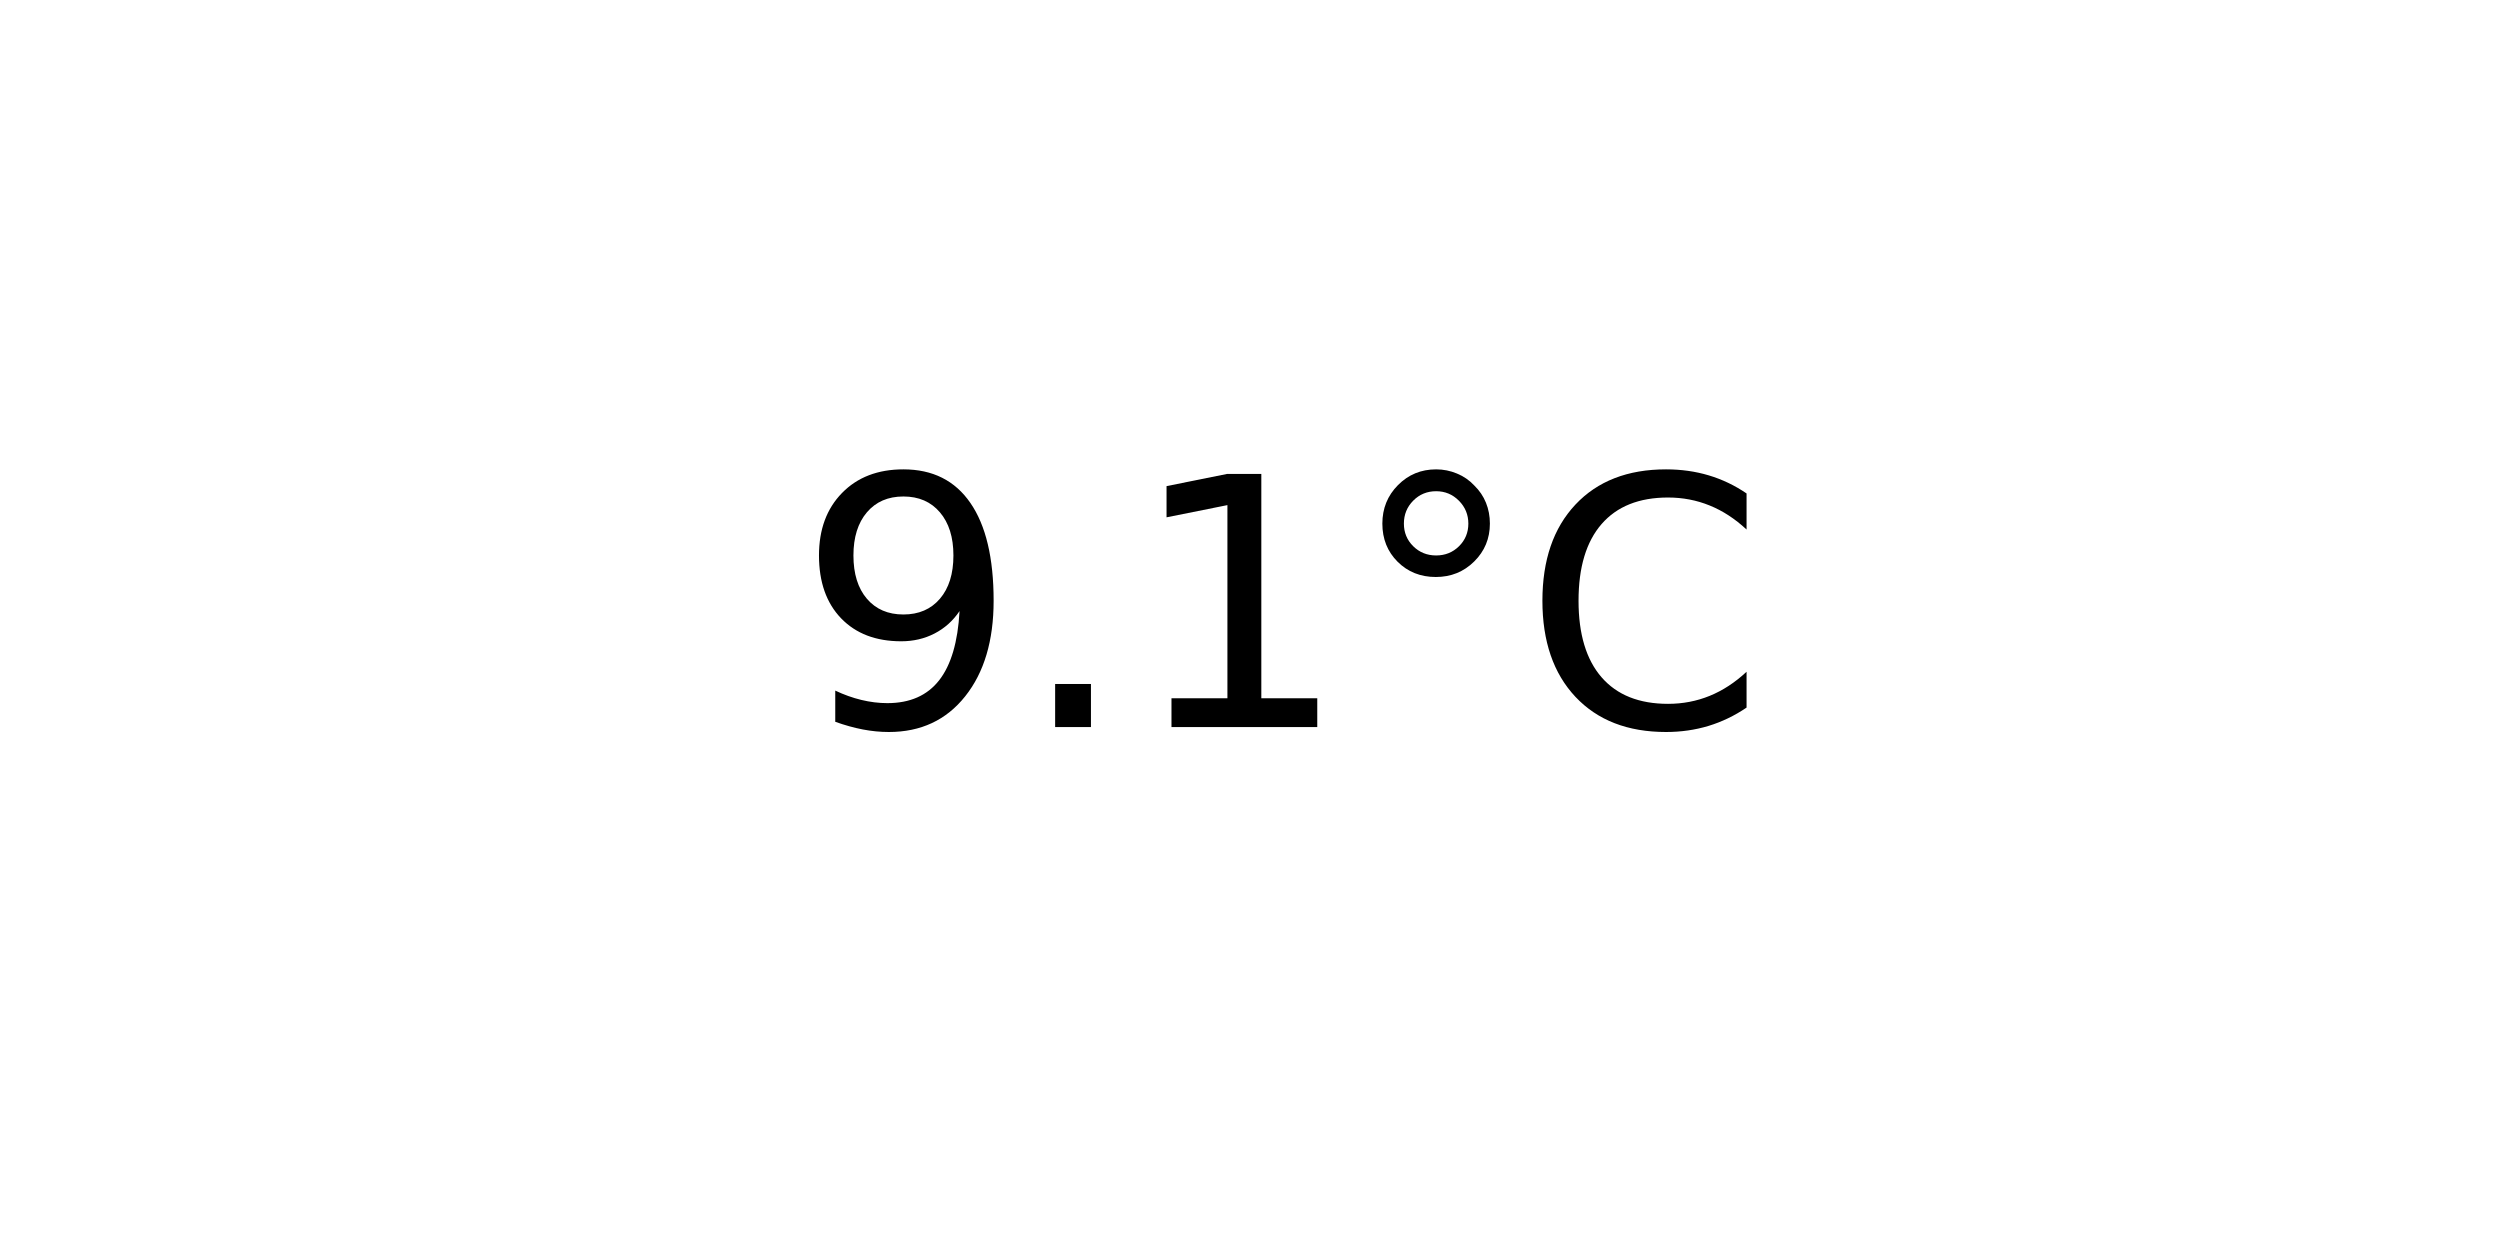
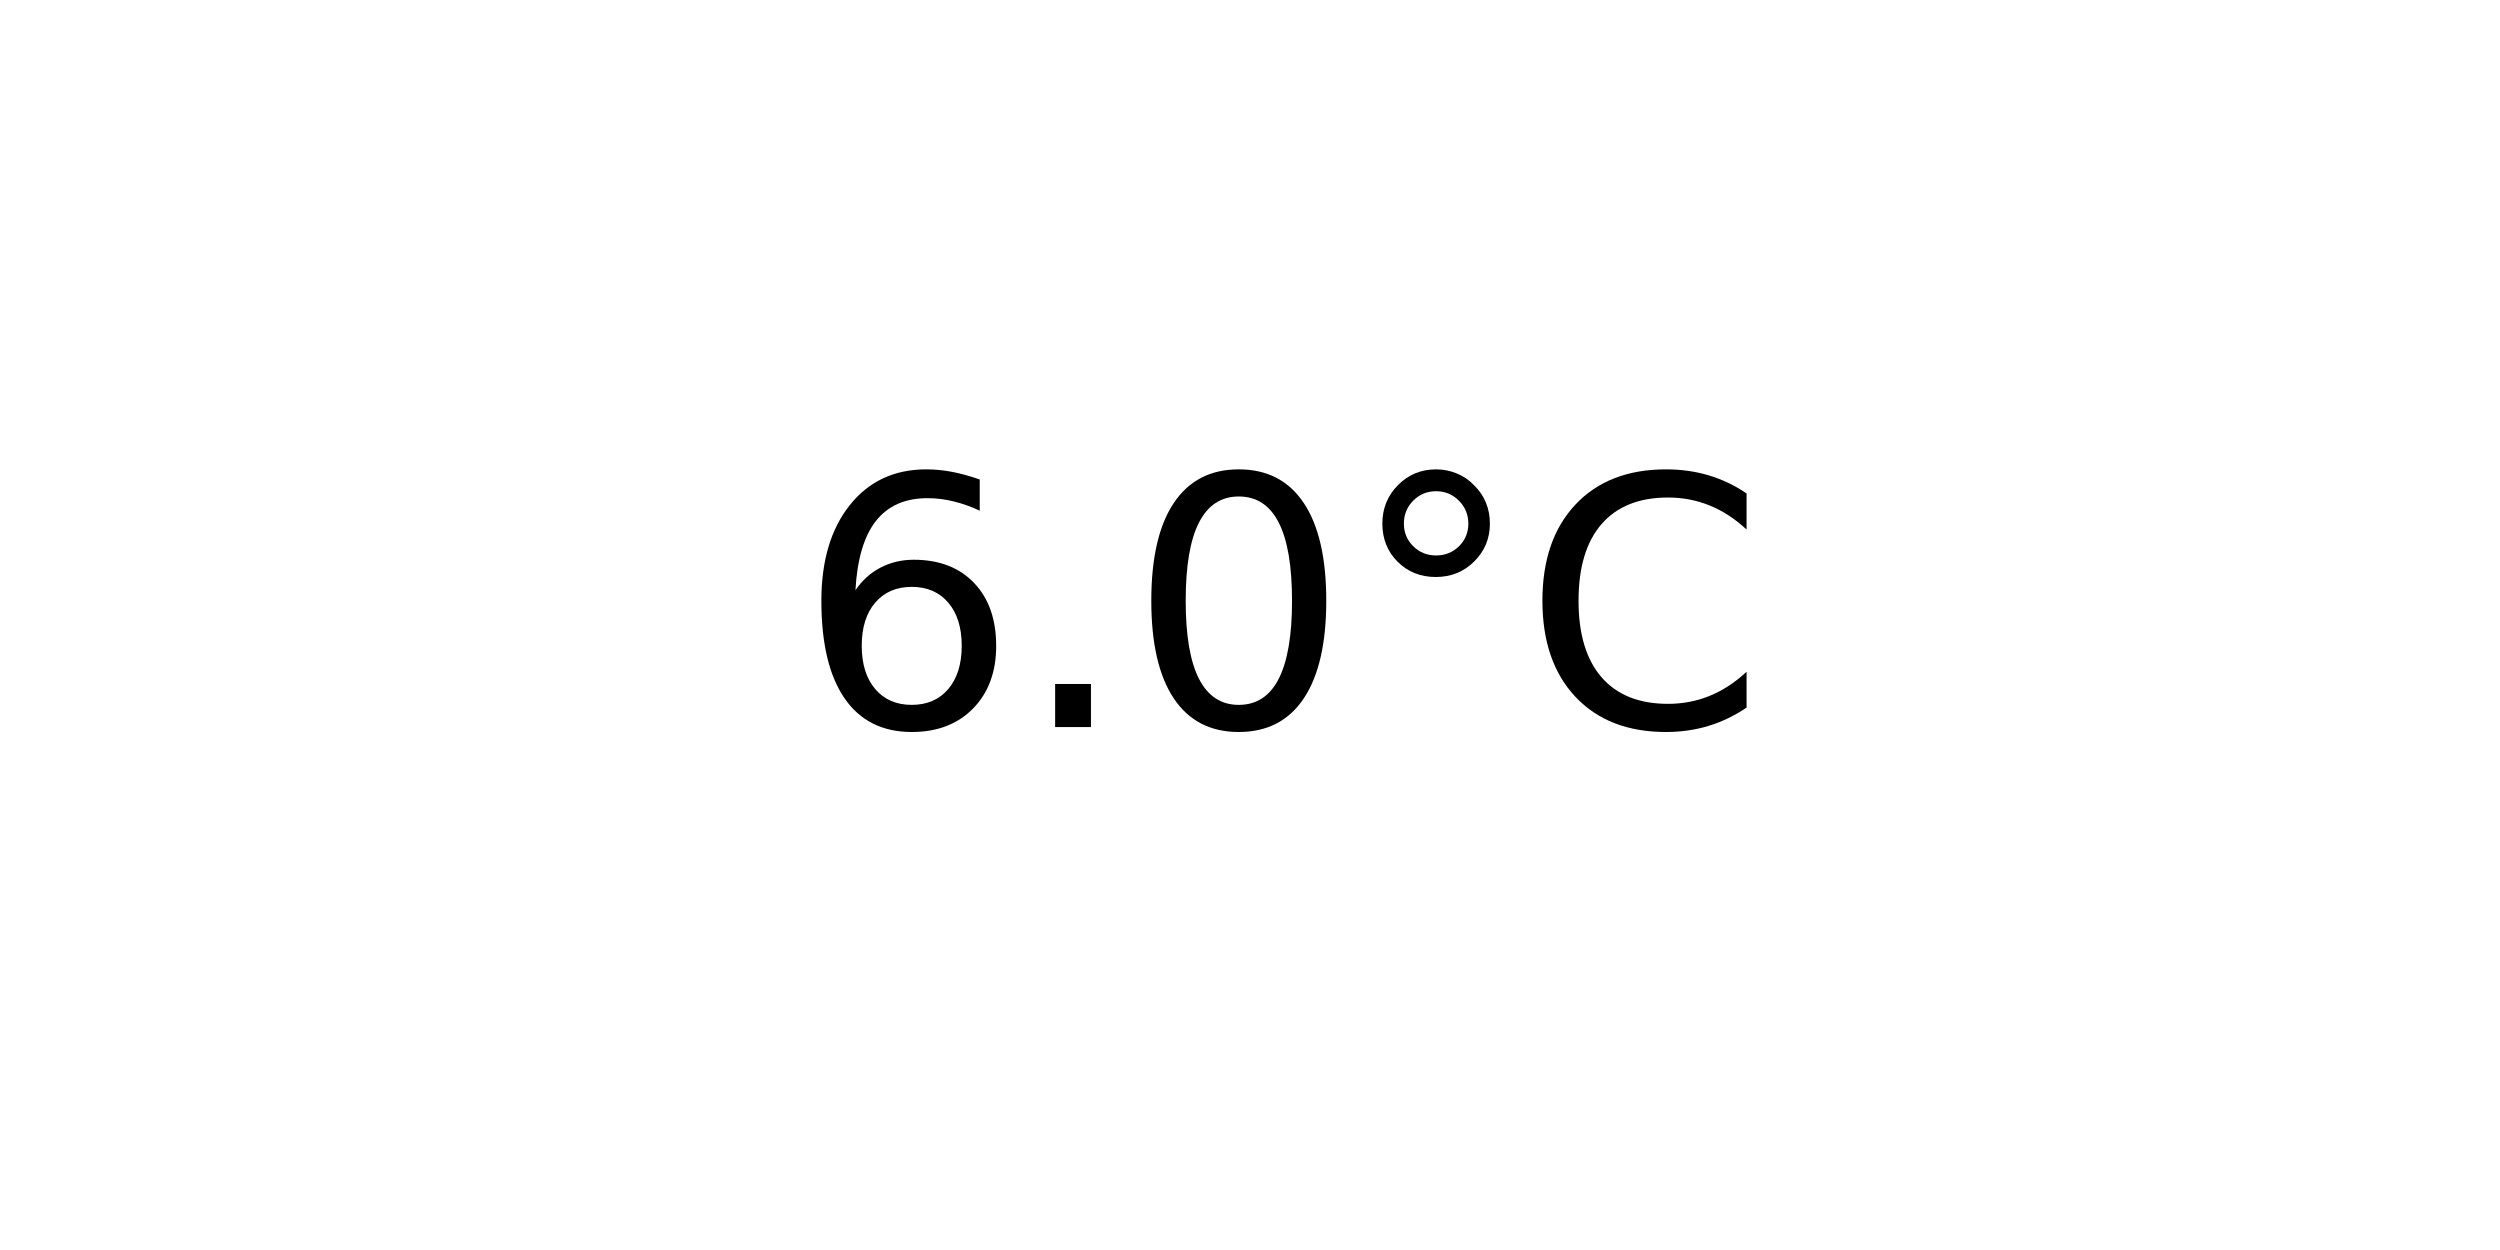
<svg xmlns="http://www.w3.org/2000/svg" xmlns:xlink="http://www.w3.org/1999/xlink" width="72pt" height="36pt" viewBox="0 0 72 36" version="1.1">
  <defs>
    <style type="text/css">*{stroke-linejoin: round; stroke-linecap: butt}</style>
  </defs>
  <g id="figure_1">
    <g id="axes_1">
      <g id="text_1">
        <g transform="translate(22.95703 20.93937) scale(0.1 -0.1)">
          <defs>
-             <path id="DejaVuSans-39" d="M 703 97  L 703 672  Q 941 559 1184 500  Q 1428 441 1663 441  Q 2288 441 2617 861  Q 2947 1281 2994 2138  Q 2813 1869 2534 1725  Q 2256 1581 1919 1581  Q 1219 1581 811 2004  Q 403 2428 403 3163  Q 403 3881 828 4315  Q 1253 4750 1959 4750  Q 2769 4750 3195 4129  Q 3622 3509 3622 2328  Q 3622 1225 3098 567  Q 2575 -91 1691 -91  Q 1453 -91 1209 -44  Q 966 3 703 97  z M 1959 2075  Q 2384 2075 2632 2365  Q 2881 2656 2881 3163  Q 2881 3666 2632 3958  Q 2384 4250 1959 4250  Q 1534 4250 1286 3958  Q 1038 3666 1038 3163  Q 1038 2656 1286 2365  Q 1534 2075 1959 2075  z " transform="scale(0.015625)" />
+             <path id="DejaVuSans-36" d="M 2113 2584  Q 1688 2584 1439 2293  Q 1191 2003 1191 1497  Q 1191 994 1439 701  Q 1688 409 2113 409  Q 2538 409 2786 701  Q 3034 994 3034 1497  Q 3034 2003 2786 2293  Q 2538 2584 2113 2584  z M 3366 4563  L 3366 3988  Q 3128 4100 2886 4159  Q 2644 4219 2406 4219  Q 1781 4219 1451 3797  Q 1122 3375 1075 2522  Q 1259 2794 1537 2939  Q 1816 3084 2150 3084  Q 2853 3084 3261 2657  Q 3669 2231 3669 1497  Q 3669 778 3244 343  Q 2819 -91 2113 -91  Q 1303 -91 875 529  Q 447 1150 447 2328  Q 447 3434 972 4092  Q 1497 4750 2381 4750  Q 2619 4750 2861 4703  Q 3103 4656 3366 4563  z " transform="scale(0.015625)" />
            <path id="DejaVuSans-2e" d="M 684 794  L 1344 794  L 1344 0  L 684 0  L 684 794  z " transform="scale(0.015625)" />
-             <path id="DejaVuSans-31" d="M 794 531  L 1825 531  L 1825 4091  L 703 3866  L 703 4441  L 1819 4666  L 2450 4666  L 2450 531  L 3481 531  L 3481 0  L 794 0  L 794 531  z " transform="scale(0.015625)" />
+             <path id="DejaVuSans-30" d="M 2034 4250  Q 1547 4250 1301 3770  Q 1056 3291 1056 2328  Q 1056 1369 1301 889  Q 1547 409 2034 409  Q 2525 409 2770 889  Q 3016 1369 3016 2328  Q 3016 3291 2770 3770  Q 2525 4250 2034 4250  z M 2034 4750  Q 2819 4750 3233 4129  Q 3647 3509 3647 2328  Q 3647 1150 3233 529  Q 2819 -91 2034 -91  Q 1250 -91 836 529  Q 422 1150 422 2328  Q 422 3509 836 4129  Q 1250 4750 2034 4750  z " transform="scale(0.015625)" />
            <path id="DejaVuSans-b0" d="M 1600 4347  Q 1350 4347 1178 4173  Q 1006 4000 1006 3750  Q 1006 3503 1178 3333  Q 1350 3163 1600 3163  Q 1850 3163 2022 3333  Q 2194 3503 2194 3750  Q 2194 3997 2020 4172  Q 1847 4347 1600 4347  z M 1600 4750  Q 1800 4750 1984 4673  Q 2169 4597 2303 4453  Q 2447 4313 2519 4134  Q 2591 3956 2591 3750  Q 2591 3338 2302 3052  Q 2013 2766 1594 2766  Q 1172 2766 890 3047  Q 609 3328 609 3750  Q 609 4169 896 4459  Q 1184 4750 1600 4750  z " transform="scale(0.015625)" />
            <path id="DejaVuSans-43" d="M 4122 4306  L 4122 3641  Q 3803 3938 3442 4084  Q 3081 4231 2675 4231  Q 1875 4231 1450 3742  Q 1025 3253 1025 2328  Q 1025 1406 1450 917  Q 1875 428 2675 428  Q 3081 428 3442 575  Q 3803 722 4122 1019  L 4122 359  Q 3791 134 3420 21  Q 3050 -91 2638 -91  Q 1578 -91 968 557  Q 359 1206 359 2328  Q 359 3453 968 4101  Q 1578 4750 2638 4750  Q 3056 4750 3426 4639  Q 3797 4528 4122 4306  z " transform="scale(0.015625)" />
          </defs>
-           <use xlink:href="#DejaVuSans-39" />
+           <use xlink:href="#DejaVuSans-36" />
          <use xlink:href="#DejaVuSans-2e" x="63.623" />
-           <use xlink:href="#DejaVuSans-31" x="95.41" />
+           <use xlink:href="#DejaVuSans-30" x="95.41" />
          <use xlink:href="#DejaVuSans-b0" x="159.033" />
          <use xlink:href="#DejaVuSans-43" x="209.033" />
        </g>
      </g>
    </g>
  </g>
</svg>
